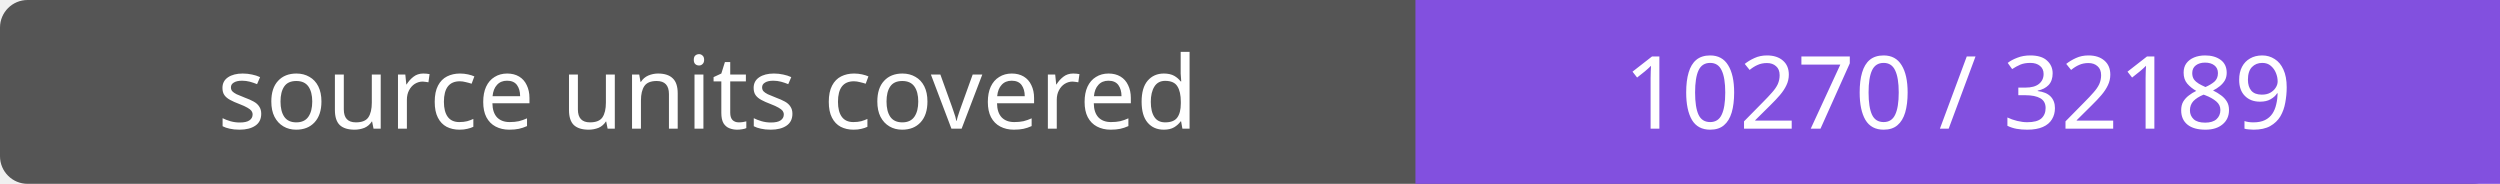
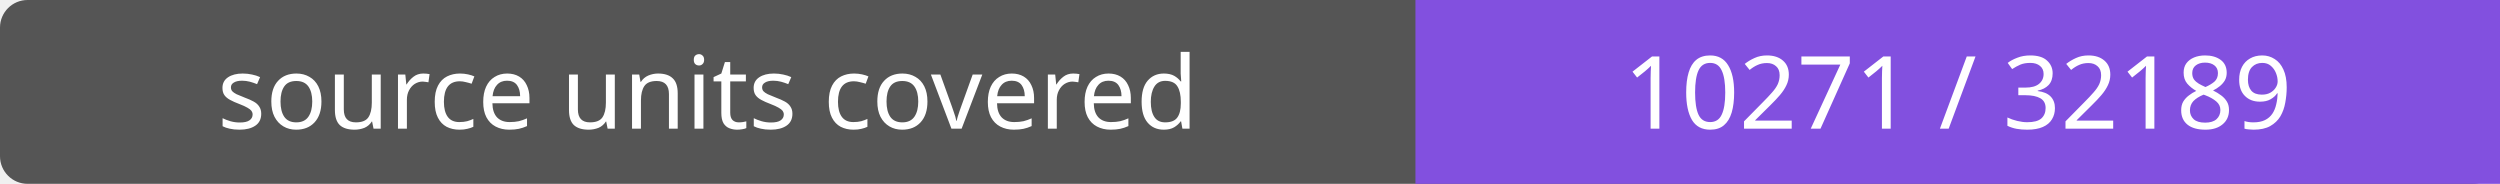
- <svg xmlns="http://www.w3.org/2000/svg" width="272" height="20" role="img" aria-label="source units covered: 10270 / 32189">
+ <svg xmlns="http://www.w3.org/2000/svg" width="272" height="20" role="img" aria-label="source units covered: 10271 / 32189">
  <rect width="272" height="20" rx="3" fill="#555" />
  <path fill="#8250df" d="M154 0h118v20H154z" />
  <g fill="#fff" text-anchor="middle" font-family="Verdana,sans-serif" font-size="11">
    <text x="77.0" y="14">source units covered</text>
-     <text x="213.0" y="14">10270 / 32189</text>
+     <text x="213.0" y="14">10271 / 32189</text>
  </g>
</svg>
